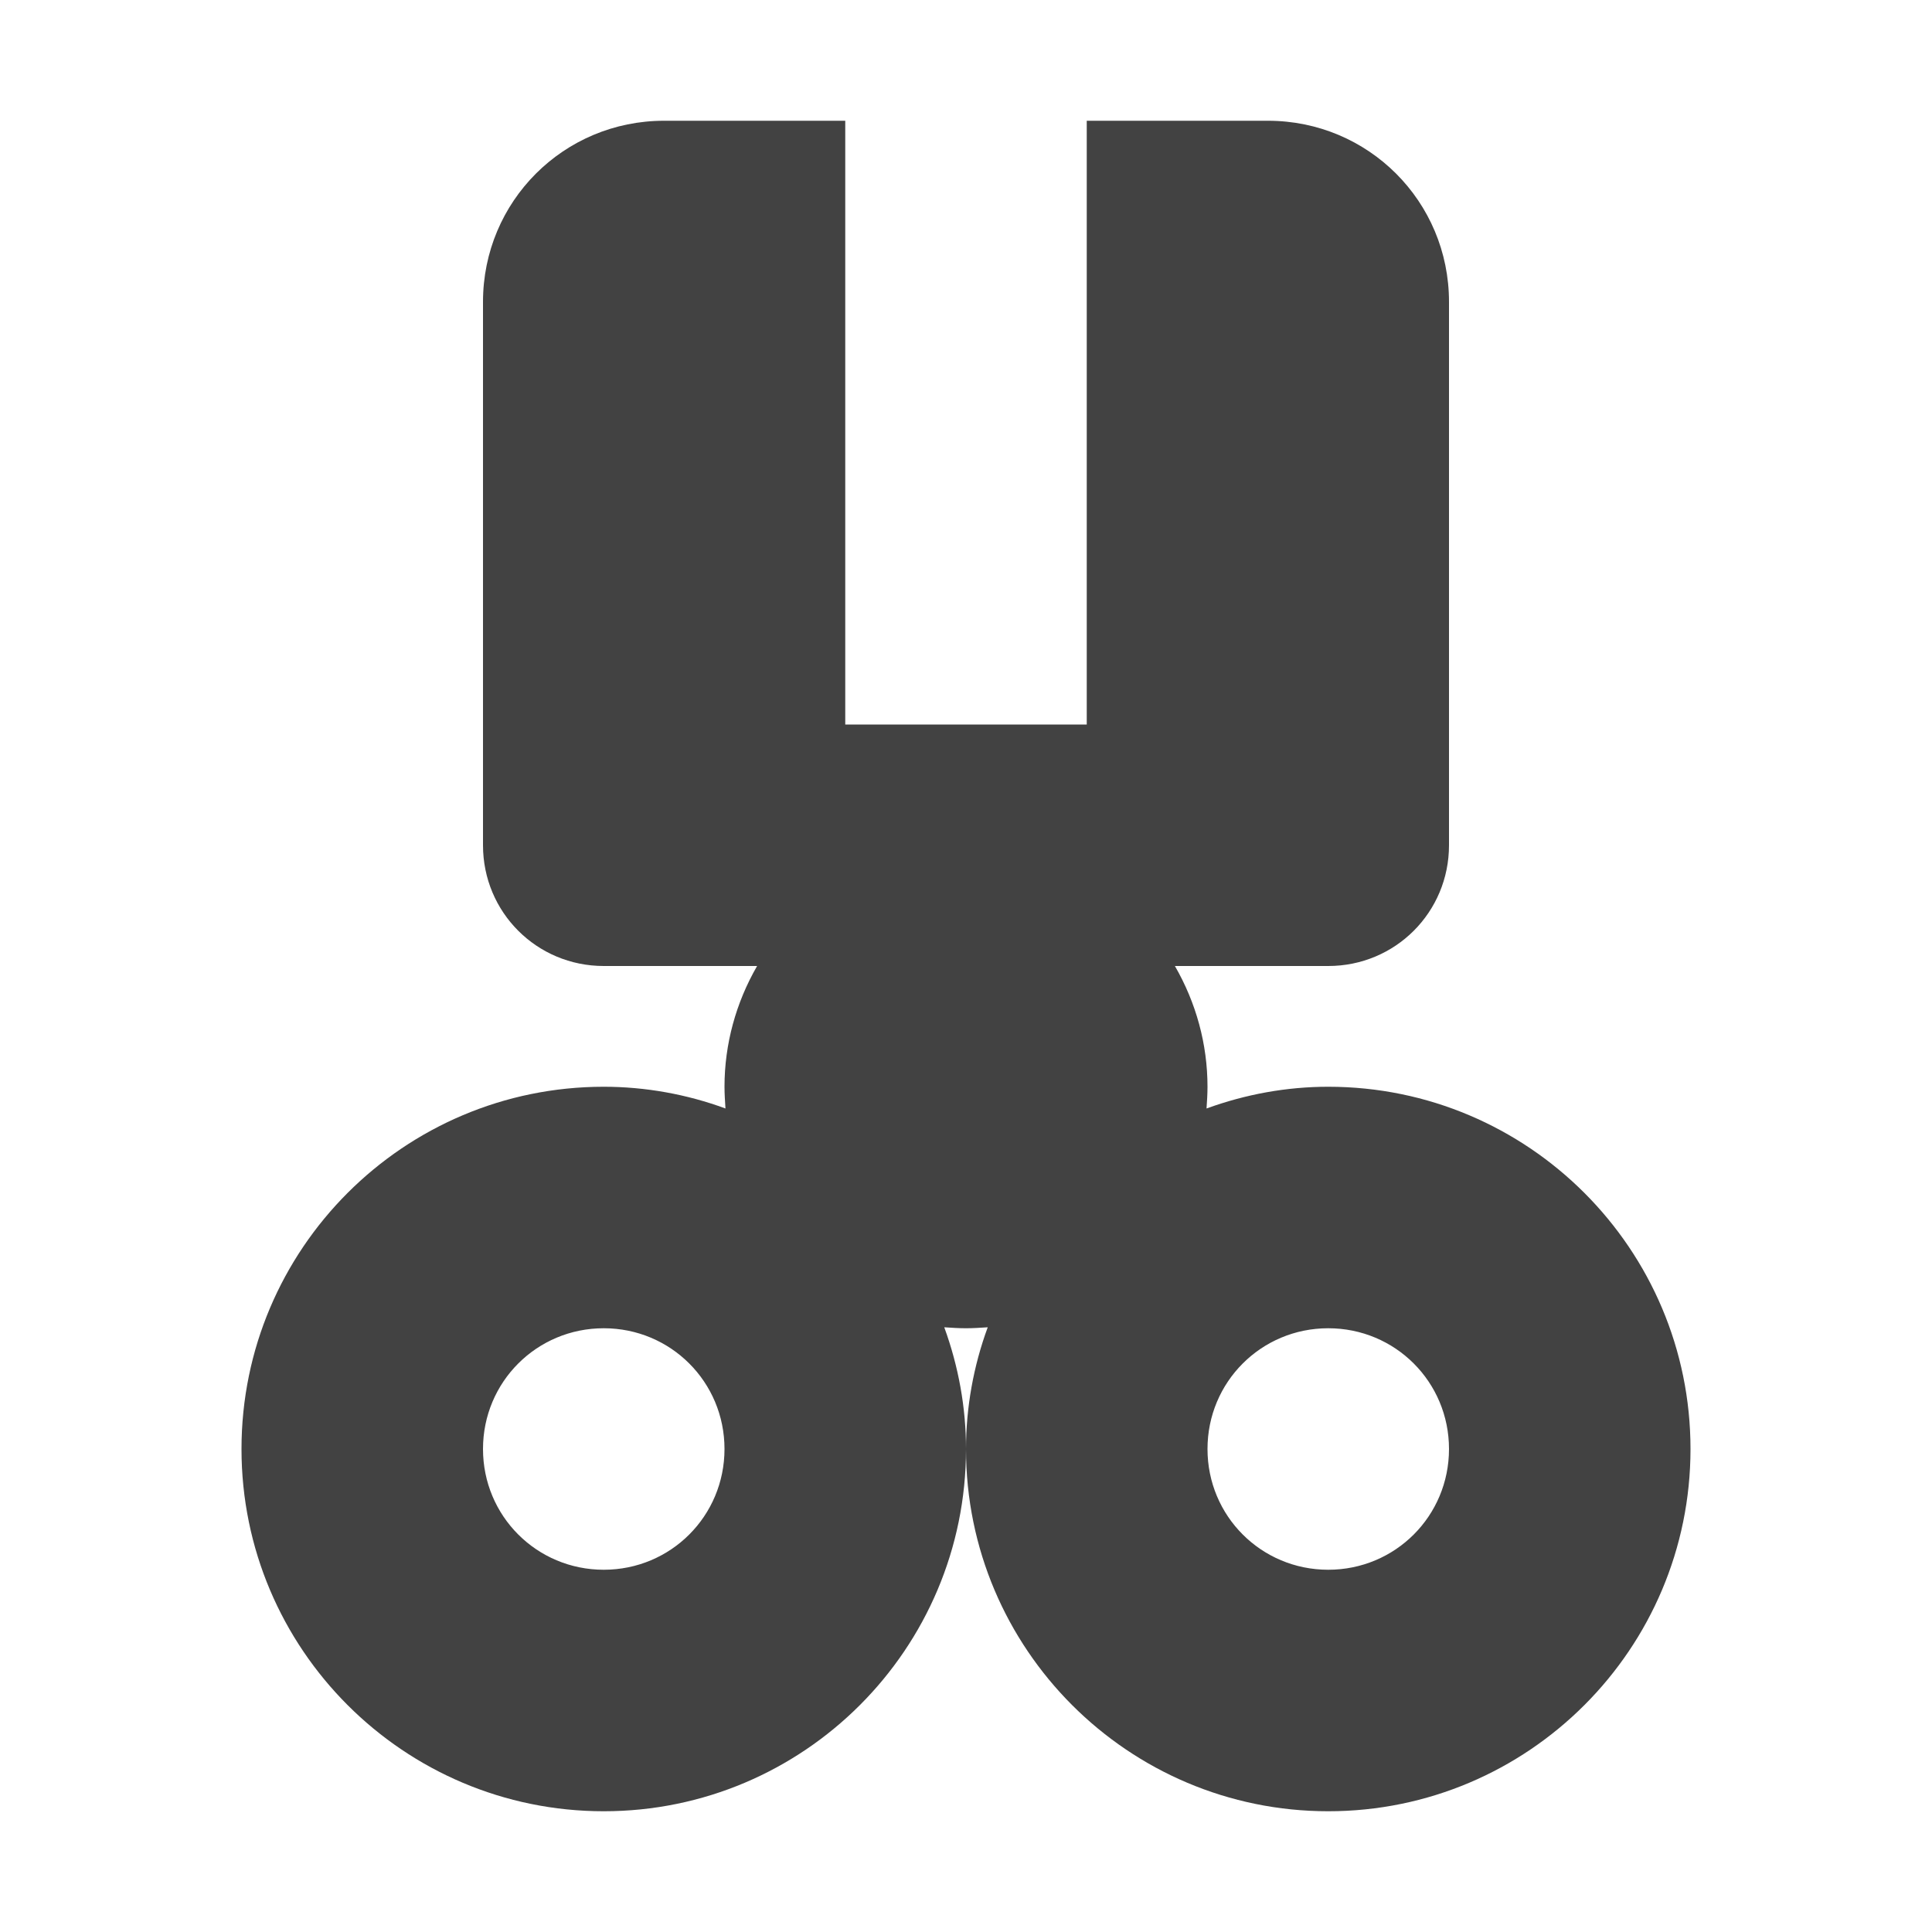
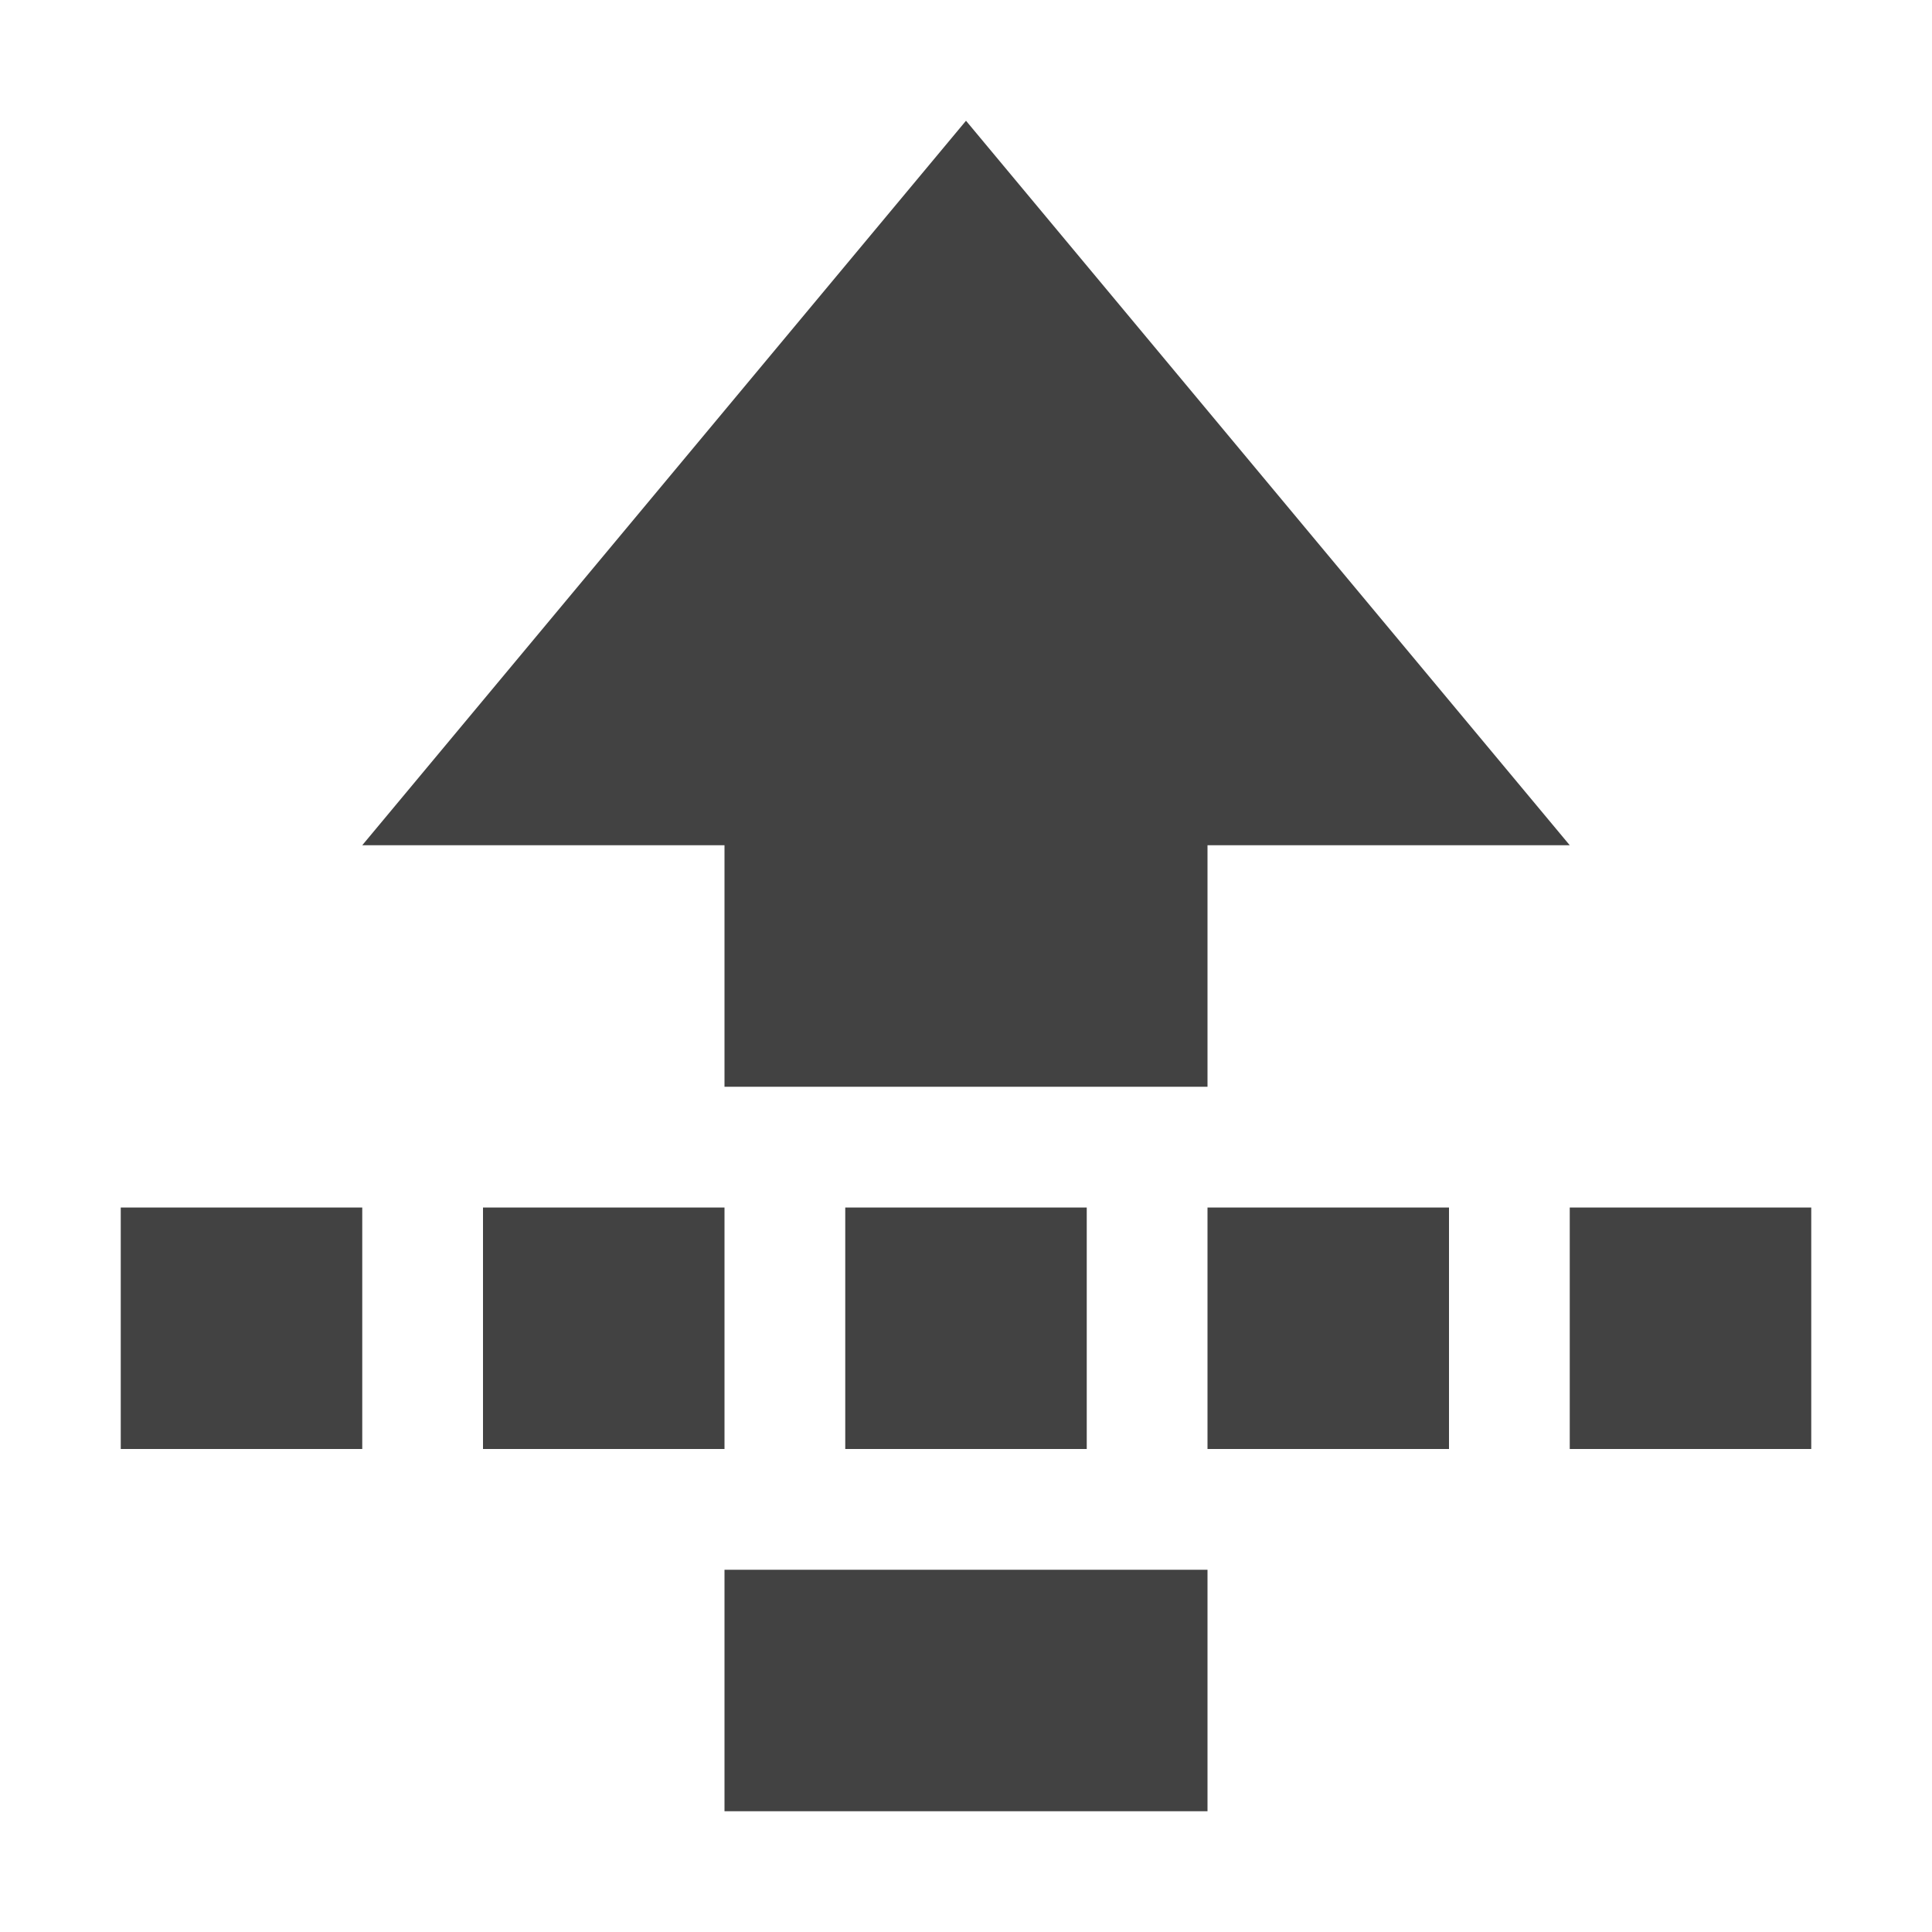
<svg xmlns="http://www.w3.org/2000/svg" width="16px" height="16px" viewBox="0 0 16 16" version="1.1">
  <g id="surface1">
    <defs>
      <style id="current-color-scheme" type="text/css">
   .ColorScheme-Text { color:#424242; } .ColorScheme-Highlight { color:#eeeeee; }
  </style>
    </defs>
-     <path style="fill:currentColor" class="ColorScheme-Text" d="M 5.5 1 C 4.668 1 4 1.668 4 2.5 L 4 7 C 4 7.555 4.445 8 5 8 L 6.27 8 C 6.094 8.305 6 8.648 6 9 C 6 9.059 6.004 9.117 6.008 9.18 C 5.688 9.062 5.344 9 5 9 C 3.344 9 2 10.344 2 12 C 2 13.656 3.344 15 5 15 C 6.656 15 8 13.656 8 12 C 8 11.656 7.938 11.316 7.82 10.992 C 7.879 10.996 7.941 11 8 11 C 8.059 11 8.117 10.996 8.18 10.992 C 8.062 11.312 8 11.656 8 12 C 8 13.656 9.344 15 11 15 C 12.656 15 14 13.656 14 12 C 14 10.344 12.656 9 11 9 C 10.656 9 10.316 9.062 9.992 9.18 C 9.996 9.121 10 9.059 10 9 C 10 8.648 9.906 8.305 9.73 8 L 11 8 C 11.555 8 12 7.555 12 7 L 12 2.5 C 12 1.668 11.332 1 10.5 1 L 9 1 L 9 6 L 7 6 L 7 1 Z M 5 11 C 5.555 11 6 11.445 6 12 C 6 12.555 5.555 13 5 13 C 4.445 13 4 12.555 4 12 C 4 11.445 4.445 11 5 11 Z M 11 11 C 11.555 11 12 11.445 12 12 C 12 12.555 11.555 13 11 13 C 10.445 13 10 12.555 10 12 C 10 11.445 10.445 11 11 11 Z M 11 11 " />
+     <path style="fill:currentColor" class="ColorScheme-Text" d="M 8 1 L 3 7 L 6 7 L 6 9 L 10 9 L 10 7 L 13 7 Z M 1 10 L 1 12 L 3 12 L 3 10 Z M 4 10 L 4 12 L 6 12 L 6 10 Z M 7 10 L 7 12 L 9 12 L 9 10 Z M 10 10 L 10 12 L 12 12 L 12 10 Z M 13 10 L 13 12 L 15 12 L 15 10 Z M 6 13 L 6 15 L 10 15 L 10 13 Z M 6 13 " />
  </g>
</svg>
